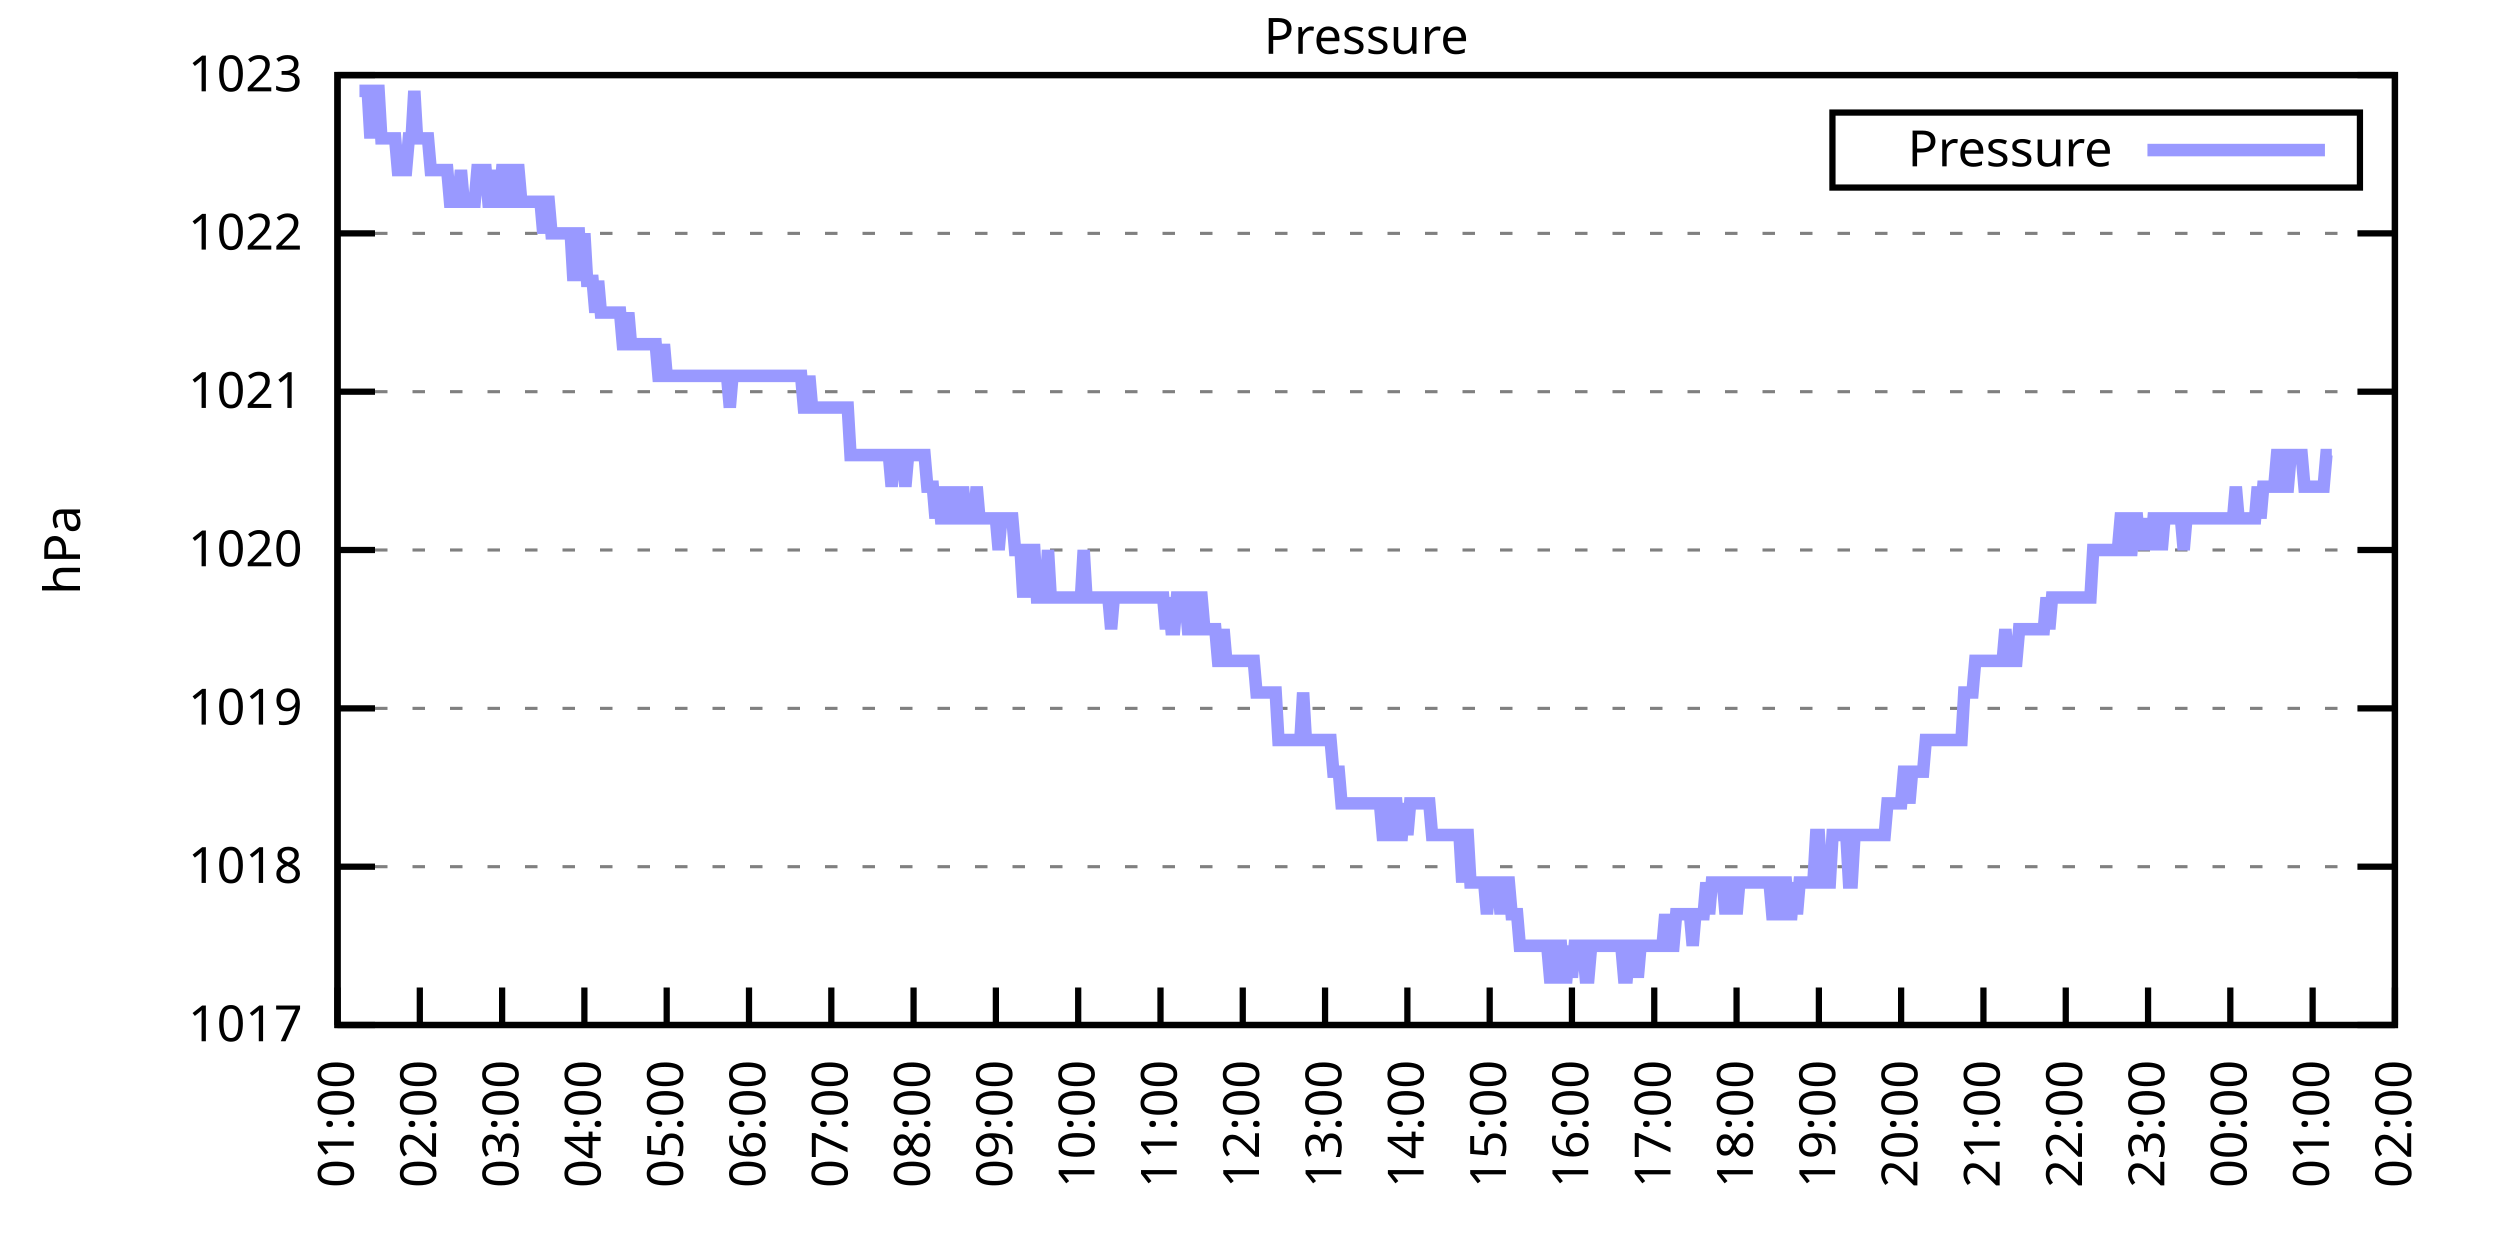
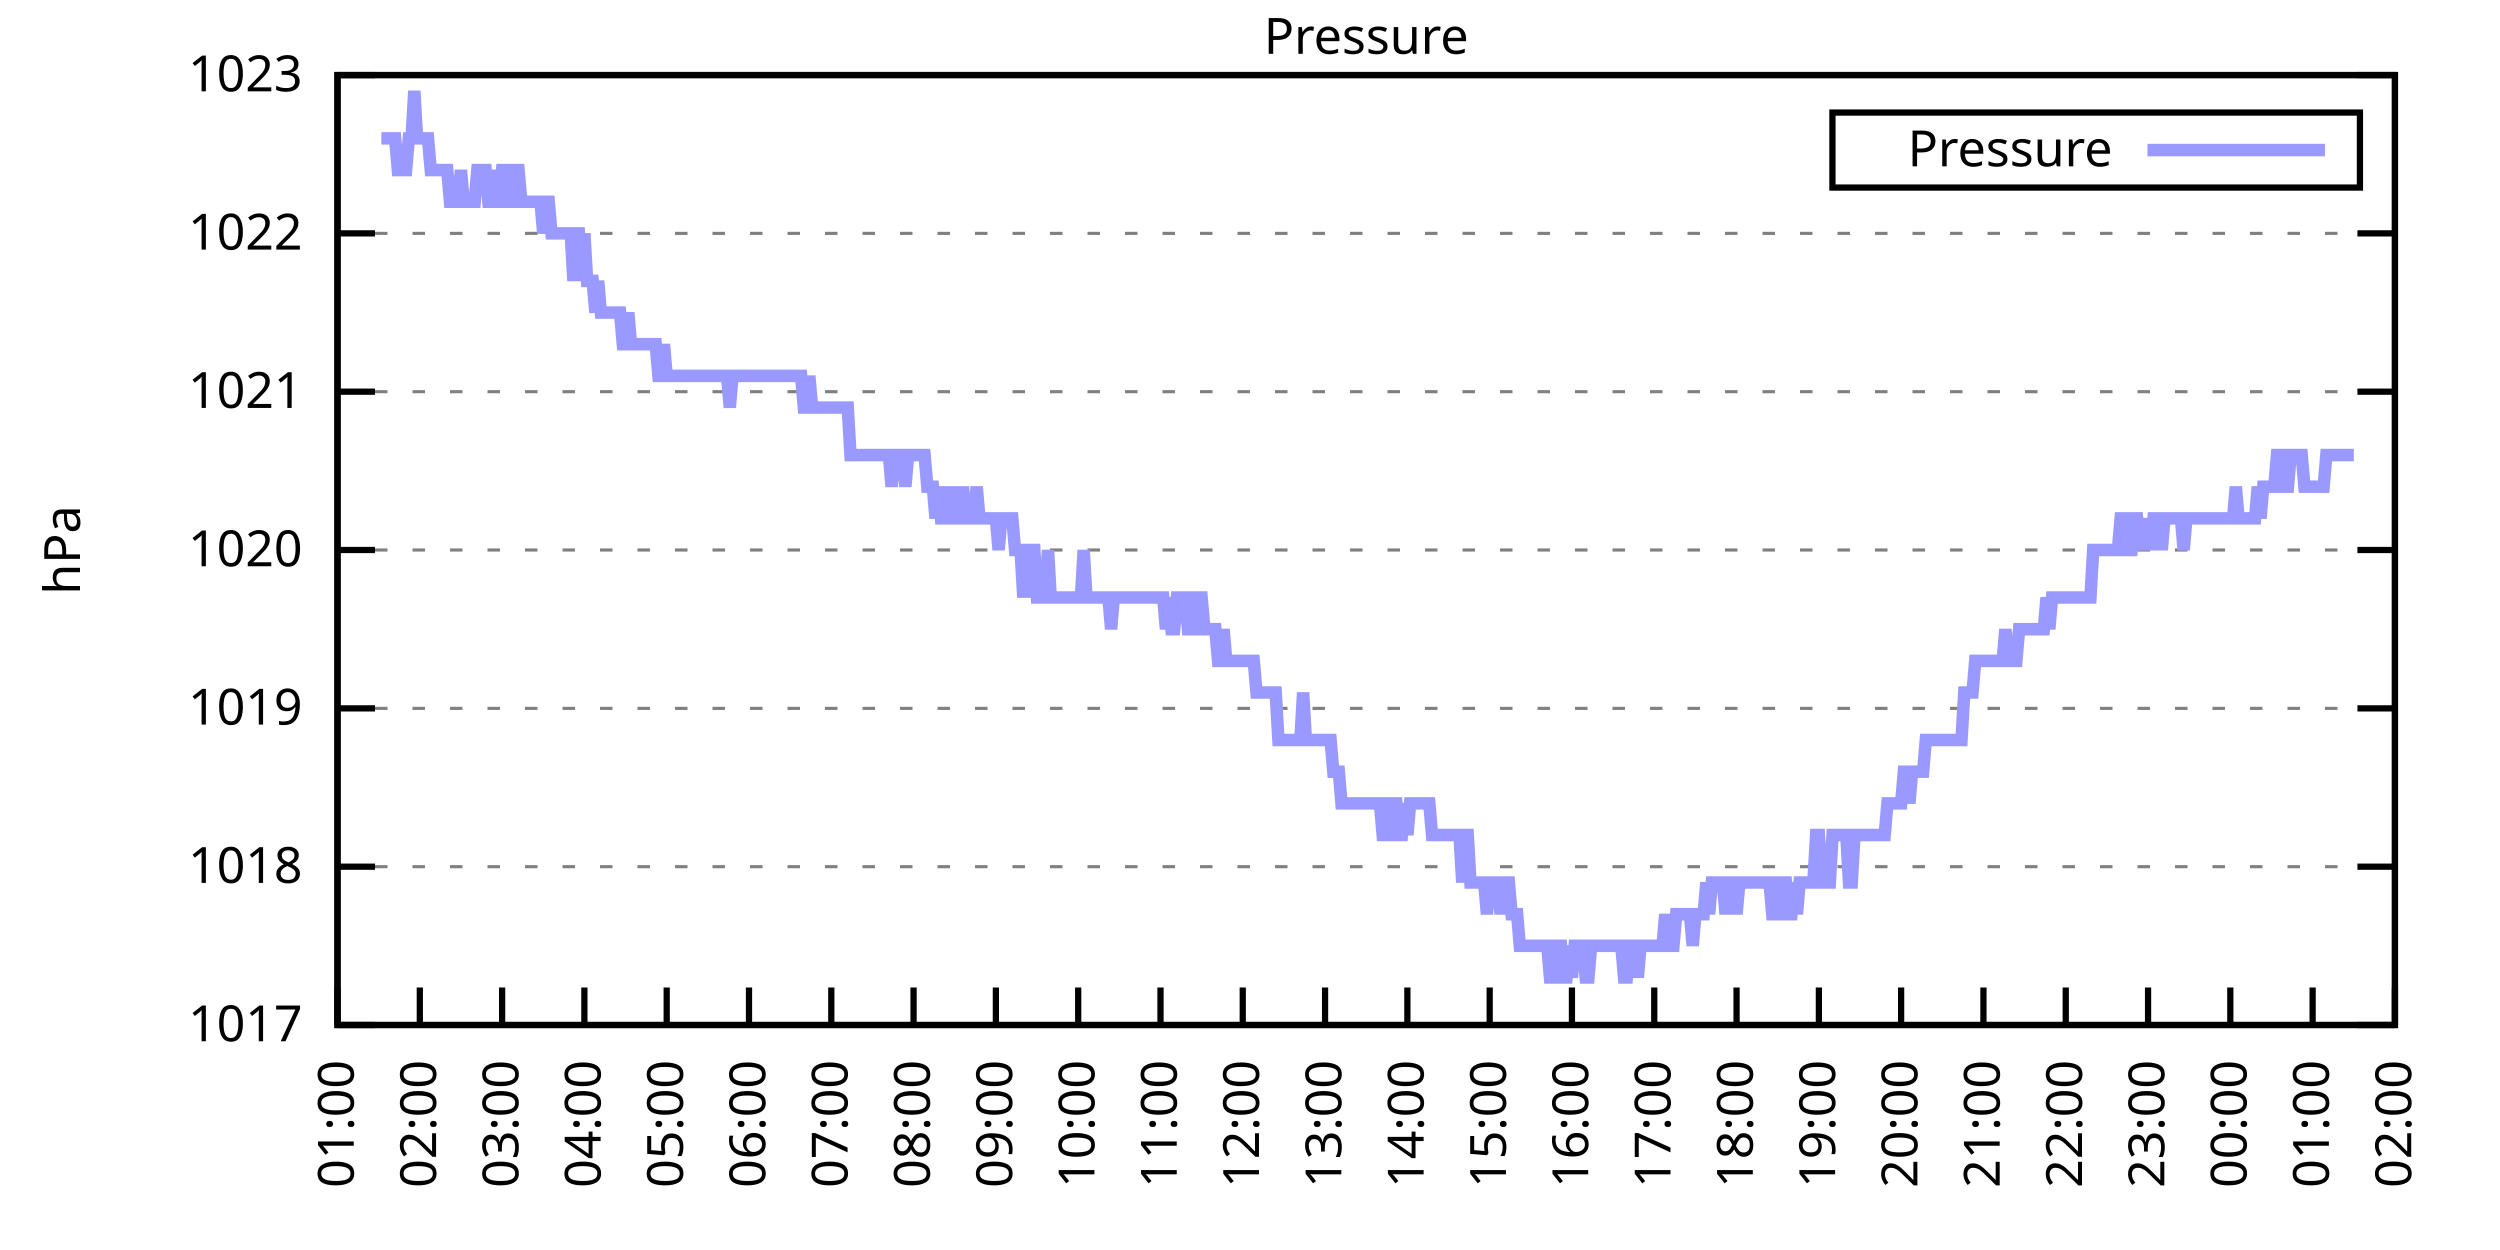
<svg xmlns="http://www.w3.org/2000/svg" xmlns:xlink="http://www.w3.org/1999/xlink" width="400" height="200" viewBox="0 0 400 200">
  <g id="gnuplot_canvas">
    <rect x="0" y="0" width="400" height="200" fill="none" />
    <defs>
      <circle id="gpDot" r="0.5" stroke-width="0.5" stroke="currentColor" />
      <path id="gpPt0" stroke-width="0.333" stroke="currentColor" d="M-1,0 h2 M0,-1 v2" />
      <path id="gpPt1" stroke-width="0.333" stroke="currentColor" d="M-1,-1 L1,1 M1,-1 L-1,1" />
      <path id="gpPt2" stroke-width="0.333" stroke="currentColor" d="M-1,0 L1,0 M0,-1 L0,1 M-1,-1 L1,1 M-1,1 L1,-1" />
      <rect id="gpPt3" stroke-width="0.333" stroke="currentColor" x="-1" y="-1" width="2" height="2" />
      <rect id="gpPt4" stroke-width="0.333" stroke="currentColor" fill="currentColor" x="-1" y="-1" width="2" height="2" />
      <circle id="gpPt5" stroke-width="0.333" stroke="currentColor" cx="0" cy="0" r="1" />
      <use xlink:href="#gpPt5" id="gpPt6" fill="currentColor" stroke="none" />
      <path id="gpPt7" stroke-width="0.333" stroke="currentColor" d="M0,-1.33 L-1.33,0.67 L1.33,0.67 z" />
      <use xlink:href="#gpPt7" id="gpPt8" fill="currentColor" stroke="none" />
      <use xlink:href="#gpPt7" id="gpPt9" stroke="currentColor" transform="rotate(180)" />
      <use xlink:href="#gpPt9" id="gpPt10" fill="currentColor" stroke="none" />
      <use xlink:href="#gpPt3" id="gpPt11" stroke="currentColor" transform="rotate(45)" />
      <use xlink:href="#gpPt11" id="gpPt12" fill="currentColor" stroke="none" />
      <path id="gpPt13" stroke-width="0.333" stroke="currentColor" d="M0,1.330 L1.265,0.411 L0.782,-1.067 L-0.782,-1.076 L-1.265,0.411 z" />
      <use xlink:href="#gpPt13" id="gpPt14" fill="currentColor" stroke="none" />
      <filter id="textbox" filterUnits="objectBoundingBox" x="0" y="0" height="1" width="1">
        <feFlood flood-color="white" flood-opacity="1" result="bgnd" />
        <feComposite in="SourceGraphic" in2="bgnd" operator="atop" />
      </filter>
      <filter id="greybox" filterUnits="objectBoundingBox" x="0" y="0" height="1" width="1">
        <feFlood flood-color="lightgrey" flood-opacity="1" result="grey" />
        <feComposite in="SourceGraphic" in2="grey" operator="atop" />
      </filter>
    </defs>
    <g fill="none" color="white" stroke="currentColor" stroke-width="1.00" stroke-linecap="butt" stroke-linejoin="miter">
</g>
    <g fill="none" color="black" stroke="currentColor" stroke-width="1.00" stroke-linecap="butt" stroke-linejoin="miter">
      <g stroke="none" shape-rendering="crispEdges">
        <polygon fill="rgb(255, 255, 255)" points="54.00,164.00 383.18,164.00 383.18,12.02 54.00,12.02 " />
      </g>
    </g>
    <g fill="none" color="black" stroke="currentColor" stroke-width="1.00" stroke-linecap="butt" stroke-linejoin="miter">
</g>
    <g fill="none" color="black" stroke="black" stroke-width="0.50" stroke-linecap="butt" stroke-linejoin="miter">
</g>
    <g fill="none" color="gray" stroke="currentColor" stroke-width="0.50" stroke-linecap="butt" stroke-linejoin="miter">
      <path stroke="gray" stroke-dasharray="2,4" class="gridline" d="M54.00,164.00 L383.19,164.00  " />
    </g>
    <g fill="none" color="gray" stroke="gray" stroke-width="1.00" stroke-linecap="butt" stroke-linejoin="miter">
</g>
    <g fill="none" color="black" stroke="currentColor" stroke-width="1.00" stroke-linecap="butt" stroke-linejoin="miter">
      <path stroke="black" d="M54.00,164.00 L60.00,164.00 M383.19,164.00 L377.19,164.00  " />
      <g transform="translate(48.40,166.60)" stroke="none" fill="black" font-family="Sans" font-size="8.00" text-anchor="end">
        <text>
          <tspan font-family="Sans"> 1017</tspan>
        </text>
      </g>
    </g>
    <g fill="none" color="black" stroke="currentColor" stroke-width="1.00" stroke-linecap="butt" stroke-linejoin="miter">
</g>
    <g fill="none" color="black" stroke="black" stroke-width="0.50" stroke-linecap="butt" stroke-linejoin="miter">
</g>
    <g fill="none" color="gray" stroke="currentColor" stroke-width="0.50" stroke-linecap="butt" stroke-linejoin="miter">
      <path stroke="gray" stroke-dasharray="2,4" class="gridline" d="M54.00,138.67 L383.19,138.67  " />
    </g>
    <g fill="none" color="gray" stroke="gray" stroke-width="1.00" stroke-linecap="butt" stroke-linejoin="miter">
</g>
    <g fill="none" color="black" stroke="currentColor" stroke-width="1.00" stroke-linecap="butt" stroke-linejoin="miter">
      <path stroke="black" d="M54.00,138.67 L60.00,138.67 M383.19,138.67 L377.19,138.67  " />
      <g transform="translate(48.40,141.27)" stroke="none" fill="black" font-family="Sans" font-size="8.00" text-anchor="end">
        <text>
          <tspan font-family="Sans"> 1018</tspan>
        </text>
      </g>
    </g>
    <g fill="none" color="black" stroke="currentColor" stroke-width="1.00" stroke-linecap="butt" stroke-linejoin="miter">
</g>
    <g fill="none" color="black" stroke="black" stroke-width="0.50" stroke-linecap="butt" stroke-linejoin="miter">
</g>
    <g fill="none" color="gray" stroke="currentColor" stroke-width="0.50" stroke-linecap="butt" stroke-linejoin="miter">
      <path stroke="gray" stroke-dasharray="2,4" class="gridline" d="M54.00,113.34 L383.19,113.34  " />
    </g>
    <g fill="none" color="gray" stroke="gray" stroke-width="1.00" stroke-linecap="butt" stroke-linejoin="miter">
</g>
    <g fill="none" color="black" stroke="currentColor" stroke-width="1.00" stroke-linecap="butt" stroke-linejoin="miter">
      <path stroke="black" d="M54.00,113.34 L60.00,113.34 M383.19,113.34 L377.19,113.34  " />
      <g transform="translate(48.40,115.94)" stroke="none" fill="black" font-family="Sans" font-size="8.00" text-anchor="end">
        <text>
          <tspan font-family="Sans"> 1019</tspan>
        </text>
      </g>
    </g>
    <g fill="none" color="black" stroke="currentColor" stroke-width="1.00" stroke-linecap="butt" stroke-linejoin="miter">
</g>
    <g fill="none" color="black" stroke="black" stroke-width="0.50" stroke-linecap="butt" stroke-linejoin="miter">
</g>
    <g fill="none" color="gray" stroke="currentColor" stroke-width="0.50" stroke-linecap="butt" stroke-linejoin="miter">
      <path stroke="gray" stroke-dasharray="2,4" class="gridline" d="M54.00,88.00 L383.19,88.00  " />
    </g>
    <g fill="none" color="gray" stroke="gray" stroke-width="1.00" stroke-linecap="butt" stroke-linejoin="miter">
</g>
    <g fill="none" color="black" stroke="currentColor" stroke-width="1.00" stroke-linecap="butt" stroke-linejoin="miter">
      <path stroke="black" d="M54.00,88.00 L60.00,88.00 M383.19,88.00 L377.19,88.00  " />
      <g transform="translate(48.40,90.60)" stroke="none" fill="black" font-family="Sans" font-size="8.00" text-anchor="end">
        <text>
          <tspan font-family="Sans"> 1020</tspan>
        </text>
      </g>
    </g>
    <g fill="none" color="black" stroke="currentColor" stroke-width="1.00" stroke-linecap="butt" stroke-linejoin="miter">
</g>
    <g fill="none" color="black" stroke="black" stroke-width="0.50" stroke-linecap="butt" stroke-linejoin="miter">
</g>
    <g fill="none" color="gray" stroke="currentColor" stroke-width="0.50" stroke-linecap="butt" stroke-linejoin="miter">
      <path stroke="gray" stroke-dasharray="2,4" class="gridline" d="M54.00,62.67 L383.19,62.67  " />
    </g>
    <g fill="none" color="gray" stroke="gray" stroke-width="1.00" stroke-linecap="butt" stroke-linejoin="miter">
</g>
    <g fill="none" color="black" stroke="currentColor" stroke-width="1.00" stroke-linecap="butt" stroke-linejoin="miter">
      <path stroke="black" d="M54.00,62.67 L60.00,62.67 M383.19,62.67 L377.19,62.67  " />
      <g transform="translate(48.40,65.27)" stroke="none" fill="black" font-family="Sans" font-size="8.00" text-anchor="end">
        <text>
          <tspan font-family="Sans"> 1021</tspan>
        </text>
      </g>
    </g>
    <g fill="none" color="black" stroke="currentColor" stroke-width="1.00" stroke-linecap="butt" stroke-linejoin="miter">
</g>
    <g fill="none" color="black" stroke="black" stroke-width="0.50" stroke-linecap="butt" stroke-linejoin="miter">
</g>
    <g fill="none" color="gray" stroke="currentColor" stroke-width="0.50" stroke-linecap="butt" stroke-linejoin="miter">
      <path stroke="gray" stroke-dasharray="2,4" class="gridline" d="M54.00,37.34 L383.19,37.34  " />
    </g>
    <g fill="none" color="gray" stroke="gray" stroke-width="1.00" stroke-linecap="butt" stroke-linejoin="miter">
</g>
    <g fill="none" color="black" stroke="currentColor" stroke-width="1.00" stroke-linecap="butt" stroke-linejoin="miter">
      <path stroke="black" d="M54.00,37.34 L60.00,37.34 M383.19,37.34 L377.19,37.34  " />
      <g transform="translate(48.40,39.94)" stroke="none" fill="black" font-family="Sans" font-size="8.00" text-anchor="end">
        <text>
          <tspan font-family="Sans"> 1022</tspan>
        </text>
      </g>
    </g>
    <g fill="none" color="black" stroke="currentColor" stroke-width="1.00" stroke-linecap="butt" stroke-linejoin="miter">
</g>
    <g fill="none" color="black" stroke="black" stroke-width="0.50" stroke-linecap="butt" stroke-linejoin="miter">
</g>
    <g fill="none" color="gray" stroke="currentColor" stroke-width="0.50" stroke-linecap="butt" stroke-linejoin="miter">
      <path stroke="gray" stroke-dasharray="2,4" class="gridline" d="M54.00,12.01 L383.19,12.01  " />
    </g>
    <g fill="none" color="gray" stroke="gray" stroke-width="1.00" stroke-linecap="butt" stroke-linejoin="miter">
</g>
    <g fill="none" color="black" stroke="currentColor" stroke-width="1.00" stroke-linecap="butt" stroke-linejoin="miter">
      <path stroke="black" d="M54.00,12.01 L60.00,12.01 M383.19,12.01 L377.19,12.01  " />
      <g transform="translate(48.40,14.61)" stroke="none" fill="black" font-family="Sans" font-size="8.00" text-anchor="end">
        <text>
          <tspan font-family="Sans"> 1023</tspan>
        </text>
      </g>
    </g>
    <g fill="none" color="black" stroke="currentColor" stroke-width="1.00" stroke-linecap="butt" stroke-linejoin="miter">
      <path stroke="black" d="M54.00,164.00 L54.00,158.00  " />
      <g transform="translate(56.60,169.60) rotate(270.00)" stroke="none" fill="black" font-family="Sans" font-size="8.00" text-anchor="end">
        <text>
          <tspan font-family="Sans">01:00</tspan>
        </text>
      </g>
    </g>
    <g fill="none" color="black" stroke="currentColor" stroke-width="1.00" stroke-linecap="butt" stroke-linejoin="miter">
      <path stroke="black" d="M67.17,164.00 L67.17,158.00  " />
      <g transform="translate(69.77,169.60) rotate(270.00)" stroke="none" fill="black" font-family="Sans" font-size="8.00" text-anchor="end">
        <text>
          <tspan font-family="Sans">02:00</tspan>
        </text>
      </g>
    </g>
    <g fill="none" color="black" stroke="currentColor" stroke-width="1.00" stroke-linecap="butt" stroke-linejoin="miter">
      <path stroke="black" d="M80.34,164.00 L80.34,158.00  " />
      <g transform="translate(82.94,169.60) rotate(270.00)" stroke="none" fill="black" font-family="Sans" font-size="8.00" text-anchor="end">
        <text>
          <tspan font-family="Sans">03:00</tspan>
        </text>
      </g>
    </g>
    <g fill="none" color="black" stroke="currentColor" stroke-width="1.00" stroke-linecap="butt" stroke-linejoin="miter">
      <path stroke="black" d="M93.50,164.00 L93.50,158.00  " />
      <g transform="translate(96.10,169.60) rotate(270.00)" stroke="none" fill="black" font-family="Sans" font-size="8.00" text-anchor="end">
        <text>
          <tspan font-family="Sans">04:00</tspan>
        </text>
      </g>
    </g>
    <g fill="none" color="black" stroke="currentColor" stroke-width="1.00" stroke-linecap="butt" stroke-linejoin="miter">
      <path stroke="black" d="M106.67,164.00 L106.67,158.00  " />
      <g transform="translate(109.27,169.60) rotate(270.00)" stroke="none" fill="black" font-family="Sans" font-size="8.00" text-anchor="end">
        <text>
          <tspan font-family="Sans">05:00</tspan>
        </text>
      </g>
    </g>
    <g fill="none" color="black" stroke="currentColor" stroke-width="1.00" stroke-linecap="butt" stroke-linejoin="miter">
      <path stroke="black" d="M119.84,164.00 L119.84,158.00  " />
      <g transform="translate(122.44,169.60) rotate(270.00)" stroke="none" fill="black" font-family="Sans" font-size="8.00" text-anchor="end">
        <text>
          <tspan font-family="Sans">06:00</tspan>
        </text>
      </g>
    </g>
    <g fill="none" color="black" stroke="currentColor" stroke-width="1.00" stroke-linecap="butt" stroke-linejoin="miter">
      <path stroke="black" d="M133.01,164.00 L133.01,158.00  " />
      <g transform="translate(135.61,169.60) rotate(270.00)" stroke="none" fill="black" font-family="Sans" font-size="8.00" text-anchor="end">
        <text>
          <tspan font-family="Sans">07:00</tspan>
        </text>
      </g>
    </g>
    <g fill="none" color="black" stroke="currentColor" stroke-width="1.00" stroke-linecap="butt" stroke-linejoin="miter">
      <path stroke="black" d="M146.17,164.00 L146.17,158.00  " />
      <g transform="translate(148.77,169.60) rotate(270.00)" stroke="none" fill="black" font-family="Sans" font-size="8.00" text-anchor="end">
        <text>
          <tspan font-family="Sans">08:00</tspan>
        </text>
      </g>
    </g>
    <g fill="none" color="black" stroke="currentColor" stroke-width="1.00" stroke-linecap="butt" stroke-linejoin="miter">
      <path stroke="black" d="M159.34,164.00 L159.34,158.00  " />
      <g transform="translate(161.94,169.60) rotate(270.00)" stroke="none" fill="black" font-family="Sans" font-size="8.00" text-anchor="end">
        <text>
          <tspan font-family="Sans">09:00</tspan>
        </text>
      </g>
    </g>
    <g fill="none" color="black" stroke="currentColor" stroke-width="1.00" stroke-linecap="butt" stroke-linejoin="miter">
      <path stroke="black" d="M172.51,164.00 L172.51,158.00  " />
      <g transform="translate(175.11,169.60) rotate(270.00)" stroke="none" fill="black" font-family="Sans" font-size="8.00" text-anchor="end">
        <text>
          <tspan font-family="Sans">10:00</tspan>
        </text>
      </g>
    </g>
    <g fill="none" color="black" stroke="currentColor" stroke-width="1.00" stroke-linecap="butt" stroke-linejoin="miter">
      <path stroke="black" d="M185.68,164.00 L185.68,158.00  " />
      <g transform="translate(188.28,169.60) rotate(270.00)" stroke="none" fill="black" font-family="Sans" font-size="8.00" text-anchor="end">
        <text>
          <tspan font-family="Sans">11:00</tspan>
        </text>
      </g>
    </g>
    <g fill="none" color="black" stroke="currentColor" stroke-width="1.00" stroke-linecap="butt" stroke-linejoin="miter">
      <path stroke="black" d="M198.84,164.00 L198.84,158.00  " />
      <g transform="translate(201.44,169.60) rotate(270.00)" stroke="none" fill="black" font-family="Sans" font-size="8.00" text-anchor="end">
        <text>
          <tspan font-family="Sans">12:00</tspan>
        </text>
      </g>
    </g>
    <g fill="none" color="black" stroke="currentColor" stroke-width="1.00" stroke-linecap="butt" stroke-linejoin="miter">
      <path stroke="black" d="M212.01,164.00 L212.01,158.00  " />
      <g transform="translate(214.61,169.60) rotate(270.00)" stroke="none" fill="black" font-family="Sans" font-size="8.00" text-anchor="end">
        <text>
          <tspan font-family="Sans">13:00</tspan>
        </text>
      </g>
    </g>
    <g fill="none" color="black" stroke="currentColor" stroke-width="1.00" stroke-linecap="butt" stroke-linejoin="miter">
      <path stroke="black" d="M225.18,164.00 L225.18,158.00  " />
      <g transform="translate(227.78,169.60) rotate(270.00)" stroke="none" fill="black" font-family="Sans" font-size="8.00" text-anchor="end">
        <text>
          <tspan font-family="Sans">14:00</tspan>
        </text>
      </g>
    </g>
    <g fill="none" color="black" stroke="currentColor" stroke-width="1.00" stroke-linecap="butt" stroke-linejoin="miter">
      <path stroke="black" d="M238.35,164.00 L238.35,158.00  " />
      <g transform="translate(240.95,169.60) rotate(270.00)" stroke="none" fill="black" font-family="Sans" font-size="8.00" text-anchor="end">
        <text>
          <tspan font-family="Sans">15:00</tspan>
        </text>
      </g>
    </g>
    <g fill="none" color="black" stroke="currentColor" stroke-width="1.00" stroke-linecap="butt" stroke-linejoin="miter">
      <path stroke="black" d="M251.51,164.00 L251.51,158.00  " />
      <g transform="translate(254.11,169.60) rotate(270.00)" stroke="none" fill="black" font-family="Sans" font-size="8.00" text-anchor="end">
        <text>
          <tspan font-family="Sans">16:00</tspan>
        </text>
      </g>
    </g>
    <g fill="none" color="black" stroke="currentColor" stroke-width="1.00" stroke-linecap="butt" stroke-linejoin="miter">
      <path stroke="black" d="M264.68,164.00 L264.68,158.00  " />
      <g transform="translate(267.28,169.60) rotate(270.00)" stroke="none" fill="black" font-family="Sans" font-size="8.00" text-anchor="end">
        <text>
          <tspan font-family="Sans">17:00</tspan>
        </text>
      </g>
    </g>
    <g fill="none" color="black" stroke="currentColor" stroke-width="1.00" stroke-linecap="butt" stroke-linejoin="miter">
      <path stroke="black" d="M277.85,164.00 L277.85,158.00  " />
      <g transform="translate(280.45,169.60) rotate(270.00)" stroke="none" fill="black" font-family="Sans" font-size="8.00" text-anchor="end">
        <text>
          <tspan font-family="Sans">18:00</tspan>
        </text>
      </g>
    </g>
    <g fill="none" color="black" stroke="currentColor" stroke-width="1.00" stroke-linecap="butt" stroke-linejoin="miter">
      <path stroke="black" d="M291.02,164.00 L291.02,158.00  " />
      <g transform="translate(293.62,169.60) rotate(270.00)" stroke="none" fill="black" font-family="Sans" font-size="8.00" text-anchor="end">
        <text>
          <tspan font-family="Sans">19:00</tspan>
        </text>
      </g>
    </g>
    <g fill="none" color="black" stroke="currentColor" stroke-width="1.00" stroke-linecap="butt" stroke-linejoin="miter">
      <path stroke="black" d="M304.18,164.00 L304.18,158.00  " />
      <g transform="translate(306.78,169.60) rotate(270.00)" stroke="none" fill="black" font-family="Sans" font-size="8.00" text-anchor="end">
        <text>
          <tspan font-family="Sans">20:00</tspan>
        </text>
      </g>
    </g>
    <g fill="none" color="black" stroke="currentColor" stroke-width="1.00" stroke-linecap="butt" stroke-linejoin="miter">
      <path stroke="black" d="M317.35,164.00 L317.35,158.00  " />
      <g transform="translate(319.95,169.60) rotate(270.00)" stroke="none" fill="black" font-family="Sans" font-size="8.00" text-anchor="end">
        <text>
          <tspan font-family="Sans">21:00</tspan>
        </text>
      </g>
    </g>
    <g fill="none" color="black" stroke="currentColor" stroke-width="1.00" stroke-linecap="butt" stroke-linejoin="miter">
      <path stroke="black" d="M330.52,164.00 L330.52,158.00  " />
      <g transform="translate(333.12,169.60) rotate(270.00)" stroke="none" fill="black" font-family="Sans" font-size="8.00" text-anchor="end">
        <text>
          <tspan font-family="Sans">22:00</tspan>
        </text>
      </g>
    </g>
    <g fill="none" color="black" stroke="currentColor" stroke-width="1.00" stroke-linecap="butt" stroke-linejoin="miter">
      <path stroke="black" d="M343.69,164.00 L343.69,158.00  " />
      <g transform="translate(346.29,169.60) rotate(270.00)" stroke="none" fill="black" font-family="Sans" font-size="8.00" text-anchor="end">
        <text>
          <tspan font-family="Sans">23:00</tspan>
        </text>
      </g>
    </g>
    <g fill="none" color="black" stroke="currentColor" stroke-width="1.00" stroke-linecap="butt" stroke-linejoin="miter">
      <path stroke="black" d="M356.85,164.00 L356.85,158.00  " />
      <g transform="translate(359.45,169.60) rotate(270.00)" stroke="none" fill="black" font-family="Sans" font-size="8.00" text-anchor="end">
        <text>
          <tspan font-family="Sans">00:00</tspan>
        </text>
      </g>
    </g>
    <g fill="none" color="black" stroke="currentColor" stroke-width="1.00" stroke-linecap="butt" stroke-linejoin="miter">
      <path stroke="black" d="M370.02,164.00 L370.02,158.00  " />
      <g transform="translate(372.62,169.60) rotate(270.00)" stroke="none" fill="black" font-family="Sans" font-size="8.00" text-anchor="end">
        <text>
          <tspan font-family="Sans">01:00</tspan>
        </text>
      </g>
    </g>
    <g fill="none" color="black" stroke="currentColor" stroke-width="1.00" stroke-linecap="butt" stroke-linejoin="miter">
      <path stroke="black" d="M383.19,164.00 L383.19,158.00  " />
      <g transform="translate(385.79,169.60) rotate(270.00)" stroke="none" fill="black" font-family="Sans" font-size="8.00" text-anchor="end">
        <text>
          <tspan font-family="Sans">02:00</tspan>
        </text>
      </g>
    </g>
    <g fill="none" color="black" stroke="currentColor" stroke-width="1.00" stroke-linecap="butt" stroke-linejoin="miter">
</g>
    <g fill="none" color="black" stroke="currentColor" stroke-width="1.00" stroke-linecap="butt" stroke-linejoin="miter">
      <path stroke="black" d="M54.00,12.01 L54.00,164.00 L383.19,164.00 L383.19,12.01 L54.00,12.01 Z  " />
    </g>
    <g fill="none" color="black" stroke="currentColor" stroke-width="1.00" stroke-linecap="butt" stroke-linejoin="miter">
</g>
    <g fill="none" color="black" stroke="currentColor" stroke-width="1.00" stroke-linecap="butt" stroke-linejoin="miter">
      <path stroke="black" d="M293.19,30.01 L293.19,18.01 L377.59,18.01 L377.59,30.01 L293.19,30.01 Z  " />
    </g>
    <g id="Pressure_plot_1">
      <g fill="none" color="white" stroke="black" stroke-width="2.00" stroke-linecap="butt" stroke-linejoin="miter">
</g>
      <g fill="none" color="black" stroke="currentColor" stroke-width="2.00" stroke-linecap="butt" stroke-linejoin="miter">
        <g transform="translate(337.99,26.61)" stroke="none" fill="black" font-family="Sans" font-size="8.00" text-anchor="end">
          <text>
            <tspan font-family="Sans">Pressure</tspan>
          </text>
        </g>
      </g>
      <g fill="none" color="black" stroke="currentColor" stroke-width="2.00" stroke-linecap="butt" stroke-linejoin="miter">
-         <path stroke="rgb(153, 153, 255)" d="M343.59,24.01 L371.99,24.01 M57.51,14.54 L57.95,14.54 L58.39,14.54 L58.83,14.54 L59.27,22.14 L59.71,14.54   L60.14,14.54 L60.58,14.54 L61.02,22.14 L61.46,22.14 L61.90,22.14 L62.34,22.14 L62.78,22.14 L63.22,22.14   L63.66,27.21 L64.10,27.21 L64.53,27.21 L64.97,27.21 L65.41,22.14 L65.85,22.14 L66.29,14.54 L66.73,22.14   L67.17,22.14 L67.61,22.14 L68.05,22.14 L68.48,22.14 L68.92,27.21 L69.36,27.21 L69.80,27.21 L70.24,27.21   L70.68,27.21 L71.12,27.21 L71.56,27.21 L72.00,32.28 L72.43,32.28 L72.87,32.28 L73.31,32.28 L73.75,27.21   L74.19,32.28 L74.63,32.28 L75.07,32.28 L75.51,32.28 L75.95,32.28 L76.38,27.21 L76.82,27.21 L77.26,27.21   L77.70,27.21 L78.14,32.28 L78.58,32.28 L79.02,27.21 L79.46,32.28 L79.90,32.28 L80.34,27.21 L80.77,27.21   L81.21,32.28 L81.65,32.28 L82.09,27.21 L82.53,27.21 L82.97,27.21 L83.41,32.28 L83.85,32.28 L84.29,32.28   L84.72,32.28 L85.16,32.28 L85.60,32.28 L86.04,32.28 L86.48,32.28 L86.92,37.34 L87.36,32.28 L87.80,32.28   L88.24,37.34 L88.67,37.34 L89.11,37.34 L89.55,37.34 L89.99,37.34 L90.43,37.34 L90.87,37.34 L91.31,37.34   L91.75,44.94 L92.19,37.34 L92.62,37.34 L93.06,44.94 L93.50,37.34 L93.94,44.94 L94.38,44.94 L94.82,44.94   L95.26,50.01 L95.70,44.94 L96.14,50.01 L96.58,50.01 L97.01,50.01 L97.45,50.01 L97.89,50.01 L98.33,50.01   L98.77,50.01 L99.21,50.01 L99.65,55.07 L100.09,55.07 L100.53,50.01 L100.96,55.07 L101.40,55.07 L101.84,55.07   L102.28,55.07 L102.72,55.07 L103.16,55.07 L103.60,55.07 L104.04,55.07 L104.48,55.07 L104.91,55.07 L105.35,60.14   L105.79,60.14 L106.23,55.07 L106.67,60.14 L107.11,60.14 L107.55,60.14 L107.99,60.14 L108.43,60.14 L108.87,60.14   L109.30,60.14 L109.74,60.14 L110.18,60.14 L110.62,60.14 L111.06,60.14 L111.50,60.14 L111.94,60.14 L112.38,60.14   L112.82,60.14 L113.25,60.14 L113.69,60.14 L114.13,60.14 L114.57,60.14 L115.01,60.14 L115.45,60.14 L115.89,60.14   L116.33,60.14 L116.77,65.21 L117.20,60.14 L117.64,60.14 L118.08,60.14 L118.52,60.14 L118.96,60.14 L119.40,60.14   L119.84,60.14 L120.28,60.14 L120.72,60.14 L121.15,60.14 L121.59,60.14 L122.03,60.14 L122.47,60.14 L122.91,60.14   L123.35,60.14 L123.79,60.14 L124.23,60.14 L124.67,60.14 L125.11,60.14 L125.54,60.14 L125.98,60.14 L126.42,60.14   L126.86,60.14 L127.30,60.14 L127.74,60.14 L128.18,60.14 L128.62,65.21 L129.06,65.21 L129.49,60.14 L129.93,65.21   L130.37,65.21 L130.81,65.21 L131.25,65.21 L131.69,65.21 L132.13,65.21 L132.57,65.21 L133.01,65.21 L133.44,65.21   L133.88,65.21 L134.32,65.21 L134.76,65.21 L135.20,65.21 L135.64,65.21 L136.08,72.81 L136.52,72.81 L136.96,72.81   L137.39,72.81 L137.83,72.81 L138.27,72.81 L138.71,72.81 L139.15,72.81 L139.59,72.81 L140.03,72.81 L140.47,72.81   L140.91,72.81 L141.35,72.81 L141.78,72.81 L142.22,72.81 L142.66,77.87 L143.10,72.81 L143.54,72.81 L143.98,72.81   L144.42,72.81 L144.86,77.87 L145.30,72.81 L145.73,72.81 L146.17,72.81 L146.61,72.81 L147.05,72.81 L147.49,72.81   L147.93,72.81 L148.37,77.87 L148.81,77.87 L149.25,77.87 L149.68,82.94 L150.12,77.87 L150.56,82.94 L151.00,82.94   L151.44,82.94 L151.88,77.87 L152.32,82.94 L152.76,77.87 L153.20,82.94 L153.63,82.94 L154.07,77.87 L154.51,82.94   L154.95,82.94 L155.39,82.94 L155.83,82.94 L156.27,77.87 L156.71,82.94 L157.15,82.94 L157.59,82.94 L158.02,82.94   L158.46,82.94 L158.90,82.94 L159.34,82.94 L159.78,88.00 L160.22,82.94 L160.66,82.94 L161.10,82.94 L161.54,82.94   L161.97,82.94 L162.41,88.00 L162.85,88.00 L163.29,88.00 L163.73,95.60 L164.17,88.00 L164.61,95.60 L165.05,88.00   L165.49,88.00 L165.92,95.60 L166.36,95.60 L166.80,95.60 L167.24,95.60 L167.68,88.00 L168.12,95.60 L168.56,95.60   L169.00,95.60 L169.44,95.60 L169.87,95.60 L170.31,95.60 L170.75,95.60 L171.19,95.60 L171.63,95.60 L172.07,95.60   L172.51,95.60 L172.95,95.60 L173.39,88.00 L173.83,95.60 L174.26,95.60 L174.70,95.60 L175.14,95.60 L175.58,95.60   L176.02,95.60 L176.46,95.60 L176.90,95.60 L177.34,95.60 L177.78,100.67 L178.21,95.60 L178.65,95.60 L179.09,95.60   L179.53,95.60 L179.97,95.60 L180.41,95.60 L180.85,95.60 L181.29,95.60 L181.73,95.60 L182.16,95.60 L182.60,95.60   L183.04,95.60 L183.48,95.60 L183.92,95.60 L184.36,95.60 L184.80,95.60 L185.24,95.60 L185.68,95.60 L186.11,95.60   L186.55,100.67 L186.99,95.60 L187.43,100.67 L187.87,100.67 L188.31,95.60 L188.75,95.60 L189.19,95.60 L189.63,95.60   L190.07,100.67 L190.50,100.67 L190.94,100.67 L191.38,95.60 L191.82,95.60 L192.26,95.60 L192.70,100.67 L193.14,100.67   L193.58,100.67 L194.02,100.67 L194.45,100.67 L194.89,105.74 L195.33,105.74 L195.77,100.67 L196.21,105.74 L196.65,105.74   L197.09,105.74 L197.53,105.74 L197.97,105.74 L198.40,105.74 L198.84,105.74 L199.28,105.74 L199.72,105.74 L200.16,105.74   L200.60,105.74 L201.04,110.80 L201.48,110.80 L201.92,110.80 L202.35,110.80 L202.79,110.80 L203.23,110.80 L203.67,110.80   L204.11,110.80 L204.55,118.40 L204.99,118.40 L205.43,118.40 L205.87,118.40 L206.31,118.40 L206.74,118.40 L207.18,118.40   L207.62,118.40 L208.06,118.40 L208.50,110.80 L208.94,118.40 L209.38,118.40 L209.82,118.40 L210.26,118.40 L210.69,118.40   L211.13,118.40 L211.57,118.40 L212.01,118.40 L212.45,118.40 L212.89,118.40 L213.33,123.47 L213.77,123.47 L214.21,123.47   L214.64,128.54 L215.08,128.54 L215.52,128.54 L215.96,128.54 L216.40,128.54 L216.84,128.54 L217.28,128.54 L217.72,128.54   L218.16,128.54 L218.60,128.54 L219.03,128.54 L219.47,128.54 L219.91,128.54 L220.35,128.54 L220.79,128.54 L221.23,133.60   L221.67,133.60 L222.11,133.60 L222.55,128.54 L222.98,128.54 L223.42,128.54 L223.86,133.60 L224.30,133.60 L224.74,128.54   L225.18,133.60 L225.62,128.54 L226.06,128.54 L226.50,128.54 L226.93,128.54 L227.37,128.54 L227.81,128.54 L228.25,128.54   L228.69,128.54 L229.13,133.60 L229.57,133.60 L230.01,133.60 L230.45,133.60 L230.88,133.60 L231.32,133.60 L231.76,133.60   L232.20,133.60 L232.64,133.60 L233.08,133.60 L233.52,133.60 L233.96,141.20 L234.40,133.60 L234.84,133.60 L235.27,141.20   L235.71,141.20 L236.15,141.20 L236.59,141.20 L237.03,141.20 L237.47,141.20 L237.91,146.27 L238.35,141.20 L238.79,141.20   L239.22,141.20 L239.66,141.20 L240.10,146.27 L240.54,141.20 L240.98,141.20 L241.42,141.20 L241.86,146.27 L242.30,146.27   L242.74,146.27 L243.17,151.33 L243.61,151.33 L244.05,151.33 L244.49,151.33 L244.93,151.33 L245.37,151.33 L245.81,151.33   L246.25,151.33 L246.69,151.33 L247.12,151.33 L247.56,151.33 L248.00,156.40 L248.44,156.40 L248.88,151.33 L249.32,151.33   L249.76,151.33 L250.20,156.40 L250.64,156.40 L251.08,151.33 L251.51,156.40 L251.95,151.33 L252.39,151.33 L252.83,151.33   L253.27,151.33 L253.71,156.40 L254.15,156.40 L254.59,151.33 L255.03,151.33 L255.46,151.33 L255.90,151.33 L256.34,151.33   L256.78,151.33 L257.22,151.33 L257.66,151.33 L258.10,151.33 L258.54,151.33 L258.98,151.33 L259.41,151.33 L259.85,156.40   L260.29,156.40 L260.73,151.33 L261.17,151.33 L261.61,151.33 L262.05,156.40 L262.49,151.33 L262.93,151.33 L263.36,151.33   L263.80,151.33 L264.24,151.33 L264.68,151.33 L265.12,151.33 L265.56,151.33 L266.00,151.33 L266.44,146.27 L266.88,151.33   L267.32,151.33 L267.75,151.33 L268.19,146.27 L268.63,146.27 L269.07,146.27 L269.51,146.27 L269.95,146.27 L270.39,146.27   L270.83,151.33 L271.27,146.27 L271.70,146.27 L272.14,146.27 L272.58,146.27 L273.02,141.20 L273.46,146.27 L273.90,141.20   L274.34,141.20 L274.78,141.20 L275.22,141.20 L275.65,141.20 L276.09,146.27 L276.53,141.20 L276.97,141.20 L277.41,141.20   L277.85,146.27 L278.29,141.20 L278.73,141.20 L279.17,141.20 L279.60,141.20 L280.04,141.20 L280.48,141.20 L280.92,141.20   L281.36,141.20 L281.80,141.20 L282.24,141.20 L282.68,141.20 L283.12,141.20 L283.56,146.27 L283.99,146.27 L284.43,146.27   L284.87,141.20 L285.31,141.20 L285.75,141.20 L286.19,146.27 L286.63,146.27 L287.07,141.20 L287.51,146.27 L287.94,141.20   L288.38,141.20 L288.82,141.20 L289.26,141.20 L289.70,141.20 L290.14,141.20 L290.58,133.60 L291.02,133.60 L291.46,141.20   L291.89,141.20 L292.33,141.20 L292.77,141.20 L293.21,133.60 L293.65,133.60 L294.09,133.60 L294.53,133.60 L294.97,133.60   L295.41,133.60 L295.84,141.20 L296.28,141.20 L296.72,133.60 L297.16,133.60 L297.60,133.60 L298.04,133.60 L298.48,133.60   L298.92,133.60 L299.36,133.60 L299.80,133.60 L300.23,133.60 L300.67,133.60 L301.11,133.60 L301.55,133.60 L301.99,128.54   L302.43,128.54 L302.87,128.54 L303.31,128.54 L303.75,128.54 L304.18,128.54 L304.62,123.47 L305.06,123.47 L305.50,128.54   L305.94,123.47 L306.38,123.47 L306.82,123.47 L307.26,123.47 L307.70,123.47 L308.13,118.40 L308.57,118.40 L309.01,118.40   L309.45,118.40 L309.89,118.40 L310.33,118.40 L310.77,118.40 L311.21,118.40 L311.65,118.40 L312.08,118.40 L312.52,118.40   L312.96,118.40 L313.40,118.40 L313.84,118.40 L314.28,110.80 L314.72,110.80 L315.16,110.80 L315.60,110.80 L316.04,105.74   L316.47,105.74 L316.91,105.74 L317.35,105.74 L317.79,105.74 L318.23,105.74 L318.67,105.74 L319.11,105.74 L319.55,105.74   L319.99,105.74 L320.42,105.74 L320.86,100.67 L321.30,105.74 L321.74,105.74 L322.18,105.74 L322.62,105.74 L323.06,100.67   L323.50,100.67 L323.94,100.67 L324.37,100.67 L324.81,100.67 L325.25,100.67 L325.69,100.67 L326.13,100.67 L326.57,100.67   L327.01,100.67 L327.45,95.60 L327.89,100.67 L328.33,95.60 L328.76,95.60 L329.20,95.60 L329.64,95.60 L330.08,95.60   L330.52,95.60 L330.96,95.60 L331.40,95.60 L331.84,95.60 L332.28,95.60 L332.71,95.60 L333.15,95.60 L333.59,95.60   L334.03,95.60 L334.47,95.60 L334.91,88.00 L335.35,88.00 L335.79,88.00 L336.23,88.00 L336.66,88.00 L337.10,88.00   L337.54,88.00 L337.98,88.00 L338.42,88.00 L338.86,88.00 L339.30,82.94 L339.74,82.94 L340.18,88.00 L340.61,88.00   L341.05,88.00 L341.49,82.94 L341.93,82.94 L342.37,88.00 L342.81,82.94 L343.25,88.00 L343.69,82.94 L344.13,88.00   L344.57,82.94 L345.00,82.94 L345.44,82.94 L345.88,88.00 L346.32,82.94 L346.76,82.94 L347.20,82.94 L347.64,82.94   L348.08,82.94 L348.52,82.94 L348.95,82.94 L349.39,88.00 L349.83,82.94 L350.27,82.94 L350.71,82.94 L351.15,82.94   L351.59,82.94 L352.03,82.94 L352.47,82.94 L352.90,82.94 L353.34,82.94 L353.78,82.94 L354.22,82.94 L354.66,82.94   L355.10,82.94 L355.54,82.94 L355.98,82.94 L356.42,82.94 L356.85,82.94 L357.29,82.94 L357.73,77.87 L358.17,82.94   L358.61,82.94 L359.05,82.94 L359.49,82.94 L359.93,82.94 L360.37,82.94 L360.81,82.94 L361.24,77.87 L361.68,82.94   L362.12,77.87 L362.56,77.87 L363.00,77.87 L363.44,77.87 L363.88,77.87 L364.32,72.81 L364.76,72.81 L365.19,72.81   L365.63,77.87 L366.07,77.87 L366.51,72.81 L366.95,72.81 L367.39,72.81 L367.83,72.81 L368.27,72.81 L368.71,77.87   L369.14,77.87 L369.58,77.87 L370.02,77.87 L370.46,77.87 L370.90,77.87 L371.34,77.87 L371.78,77.87 L372.22,72.81   L372.66,72.81 L373.09,72.81  " />
+         <path stroke="rgb(153, 153, 255)" d="M343.59,24.01 L371.99,24.01 M61.02,22.14 L61.46,22.14 L61.90,22.14 L62.34,22.14 L62.78,22.14 L63.22,22.14   L63.66,27.21 L64.10,27.21 L64.53,27.21 L64.97,27.21 L65.41,22.14 L65.85,22.14 L66.29,14.54 L66.73,22.14   L67.17,22.14 L67.61,22.14 L68.05,22.14 L68.48,22.14 L68.92,27.21 L69.36,27.21 L69.80,27.21 L70.24,27.21   L70.68,27.21 L71.12,27.21 L71.56,27.21 L72.00,32.28 L72.43,32.28 L72.87,32.28 L73.31,32.28 L73.75,27.21   L74.19,32.28 L74.63,32.28 L75.07,32.28 L75.51,32.28 L75.95,32.28 L76.38,27.21 L76.82,27.21 L77.26,27.21   L77.70,27.21 L78.14,32.28 L78.58,32.28 L79.02,27.21 L79.46,32.28 L79.90,32.28 L80.34,27.21 L80.77,27.21   L81.21,32.28 L81.65,32.28 L82.09,27.21 L82.53,27.21 L82.97,27.21 L83.41,32.28 L83.85,32.28 L84.29,32.28   L84.72,32.28 L85.16,32.28 L85.60,32.28 L86.04,32.28 L86.48,32.28 L86.92,37.34 L87.36,32.28 L87.80,32.28   L88.24,37.34 L88.67,37.34 L89.11,37.34 L89.55,37.34 L89.99,37.34 L90.43,37.34 L90.87,37.34 L91.31,37.34   L91.75,44.94 L92.19,37.34 L92.62,37.34 L93.06,44.94 L93.50,37.34 L93.94,44.94 L94.38,44.94 L94.82,44.94   L95.26,50.01 L95.70,44.94 L96.14,50.01 L96.58,50.01 L97.01,50.01 L97.45,50.01 L97.89,50.01 L98.33,50.01   L98.77,50.01 L99.21,50.01 L99.65,55.07 L100.09,55.07 L100.53,50.01 L100.96,55.07 L101.40,55.07 L101.84,55.07   L102.28,55.07 L102.72,55.07 L103.16,55.07 L103.60,55.07 L104.04,55.07 L104.48,55.07 L104.91,55.07 L105.35,60.14   L105.79,60.14 L106.23,55.07 L106.67,60.14 L107.11,60.14 L107.55,60.14 L107.99,60.14 L108.43,60.14 L108.87,60.14   L109.30,60.14 L109.74,60.14 L110.18,60.14 L110.62,60.14 L111.06,60.14 L111.50,60.14 L111.94,60.14 L112.38,60.14   L112.82,60.14 L113.25,60.14 L113.69,60.14 L114.13,60.14 L114.57,60.14 L115.01,60.14 L115.45,60.14 L115.89,60.14   L116.33,60.14 L116.77,65.21 L117.20,60.14 L117.64,60.14 L118.08,60.14 L118.52,60.14 L118.96,60.14 L119.40,60.14   L119.84,60.14 L120.28,60.14 L120.72,60.14 L121.15,60.14 L121.59,60.14 L122.03,60.14 L122.47,60.14 L122.91,60.14   L123.35,60.14 L123.79,60.14 L124.23,60.14 L124.67,60.14 L125.11,60.14 L125.54,60.14 L125.98,60.14 L126.42,60.14   L126.86,60.14 L127.30,60.14 L127.74,60.14 L128.18,60.14 L128.62,65.21 L129.06,65.21 L129.49,60.14 L129.93,65.21   L130.37,65.21 L130.81,65.21 L131.25,65.21 L131.69,65.21 L132.13,65.21 L132.57,65.21 L133.01,65.21 L133.44,65.21   L133.88,65.21 L134.32,65.21 L134.76,65.21 L135.20,65.21 L135.64,65.21 L136.08,72.81 L136.52,72.81 L136.96,72.81   L137.39,72.81 L137.83,72.81 L138.27,72.81 L138.71,72.81 L139.15,72.81 L139.59,72.81 L140.03,72.81 L140.47,72.81   L140.91,72.81 L141.35,72.81 L141.78,72.81 L142.22,72.81 L142.66,77.87 L143.10,72.81 L143.54,72.81 L143.98,72.81   L144.42,72.81 L144.86,77.87 L145.30,72.81 L145.73,72.81 L146.17,72.81 L146.61,72.81 L147.05,72.81 L147.49,72.81   L147.93,72.81 L148.37,77.87 L148.81,77.87 L149.25,77.87 L149.68,82.94 L150.12,77.87 L150.56,82.94 L151.00,82.94   L151.44,82.94 L151.88,77.87 L152.32,82.94 L152.76,77.87 L153.20,82.94 L153.63,82.94 L154.07,77.87 L154.51,82.94   L154.95,82.94 L155.39,82.94 L155.83,82.94 L156.27,77.87 L156.71,82.94 L157.15,82.94 L157.59,82.94 L158.02,82.94   L158.46,82.94 L158.90,82.94 L159.34,82.94 L159.78,88.00 L160.22,82.94 L160.66,82.94 L161.10,82.94 L161.54,82.94   L161.97,82.94 L162.41,88.00 L162.85,88.00 L163.29,88.00 L163.73,95.60 L164.17,88.00 L164.61,95.60 L165.05,88.00   L165.49,88.00 L165.92,95.60 L166.36,95.60 L166.80,95.60 L167.24,95.60 L167.68,88.00 L168.12,95.60 L168.56,95.60   L169.00,95.60 L169.44,95.60 L169.87,95.60 L170.31,95.60 L170.75,95.60 L171.19,95.60 L171.63,95.60 L172.07,95.60   L172.51,95.60 L172.95,95.60 L173.39,88.00 L173.83,95.60 L174.26,95.60 L174.70,95.60 L175.14,95.60 L175.58,95.60   L176.02,95.60 L176.46,95.60 L176.90,95.60 L177.34,95.60 L177.78,100.67 L178.21,95.60 L178.65,95.60 L179.09,95.60   L179.53,95.60 L179.97,95.60 L180.41,95.60 L180.85,95.60 L181.29,95.60 L181.73,95.60 L182.16,95.60 L182.60,95.60   L183.04,95.60 L183.48,95.60 L183.92,95.60 L184.36,95.60 L184.80,95.60 L185.24,95.60 L185.68,95.60 L186.11,95.60   L186.55,100.67 L186.99,95.60 L187.43,100.67 L187.87,100.67 L188.31,95.60 L188.75,95.60 L189.19,95.60 L189.63,95.60   L190.07,100.67 L190.50,100.67 L190.94,100.67 L191.38,95.60 L191.82,95.60 L192.26,95.60 L192.70,100.67 L193.14,100.67   L193.58,100.67 L194.02,100.67 L194.45,100.67 L194.89,105.74 L195.33,105.74 L195.77,100.67 L196.21,105.74 L196.65,105.74   L197.09,105.74 L197.53,105.74 L197.97,105.74 L198.40,105.74 L198.84,105.74 L199.28,105.74 L199.72,105.74 L200.16,105.74   L200.60,105.74 L201.04,110.80 L201.48,110.80 L201.92,110.80 L202.35,110.80 L202.79,110.80 L203.23,110.80 L203.67,110.80   L204.11,110.80 L204.55,118.40 L204.99,118.40 L205.43,118.40 L205.87,118.40 L206.31,118.40 L206.74,118.40 L207.18,118.40   L207.62,118.40 L208.06,118.40 L208.50,110.80 L208.94,118.40 L209.38,118.40 L209.82,118.40 L210.26,118.40 L210.69,118.40   L211.13,118.40 L211.57,118.40 L212.01,118.40 L212.45,118.40 L212.89,118.40 L213.33,123.47 L213.77,123.47 L214.21,123.47   L214.64,128.54 L215.08,128.54 L215.52,128.54 L215.96,128.54 L216.40,128.54 L216.84,128.54 L217.28,128.54 L217.72,128.54   L218.16,128.54 L218.60,128.54 L219.03,128.54 L219.47,128.54 L219.91,128.54 L220.35,128.54 L220.79,128.54 L221.23,133.60   L221.67,133.60 L222.11,133.60 L222.55,128.54 L222.98,128.54 L223.42,128.54 L223.86,133.60 L224.30,133.60 L224.74,128.54   L225.18,133.60 L225.62,128.54 L226.06,128.54 L226.50,128.54 L226.93,128.54 L227.37,128.54 L227.81,128.54 L228.25,128.54   L228.69,128.54 L229.13,133.60 L229.57,133.60 L230.01,133.60 L230.45,133.60 L230.88,133.60 L231.32,133.60 L231.76,133.60   L232.20,133.60 L232.64,133.60 L233.08,133.60 L233.52,133.60 L233.96,141.20 L234.40,133.60 L234.84,133.60 L235.27,141.20   L235.71,141.20 L236.15,141.20 L236.59,141.20 L237.03,141.20 L237.47,141.20 L237.91,146.27 L238.35,141.20 L238.79,141.20   L239.22,141.20 L239.66,141.20 L240.10,146.27 L240.54,141.20 L240.98,141.20 L241.42,141.20 L241.86,146.27 L242.30,146.27   L242.74,146.27 L243.17,151.33 L243.61,151.33 L244.05,151.33 L244.49,151.33 L244.93,151.33 L245.37,151.33 L245.81,151.33   L246.25,151.33 L246.69,151.33 L247.12,151.33 L247.56,151.33 L248.00,156.40 L248.44,156.40 L248.88,151.33 L249.32,151.33   L249.76,151.33 L250.20,156.40 L250.64,156.40 L251.08,151.33 L251.51,156.40 L251.95,151.33 L252.39,151.33 L252.83,151.33   L253.27,151.33 L253.71,156.40 L254.15,156.40 L254.59,151.33 L255.03,151.33 L255.46,151.33 L255.90,151.33 L256.34,151.33   L256.78,151.33 L257.22,151.33 L257.66,151.33 L258.10,151.33 L258.54,151.33 L258.98,151.33 L259.41,151.33 L259.85,156.40   L260.29,156.40 L260.73,151.33 L261.17,151.33 L261.61,151.33 L262.05,156.40 L262.49,151.33 L262.93,151.33 L263.36,151.33   L263.80,151.33 L264.24,151.33 L264.68,151.33 L265.12,151.33 L265.56,151.33 L266.00,151.33 L266.44,146.27 L266.88,151.33   L267.32,151.33 L267.75,151.33 L268.19,146.27 L268.63,146.27 L269.07,146.27 L269.51,146.27 L269.95,146.27 L270.39,146.27   L270.83,151.33 L271.27,146.27 L271.70,146.27 L272.14,146.27 L272.58,146.27 L273.02,141.20 L273.46,146.27 L273.90,141.20   L274.34,141.20 L274.78,141.20 L275.22,141.20 L275.65,141.20 L276.09,146.27 L276.53,141.20 L276.97,141.20 L277.41,141.20   L277.85,146.27 L278.29,141.20 L278.73,141.20 L279.17,141.20 L279.60,141.20 L280.04,141.20 L280.48,141.20 L280.92,141.20   L281.36,141.20 L281.80,141.20 L282.24,141.20 L282.68,141.20 L283.12,141.20 L283.56,146.27 L283.99,146.27 L284.43,146.27   L284.87,141.20 L285.31,141.20 L285.75,141.20 L286.19,146.27 L286.63,146.27 L287.07,141.20 L287.51,146.27 L287.94,141.20   L288.38,141.20 L288.82,141.20 L289.26,141.20 L289.70,141.20 L290.14,141.20 L290.58,133.60 L291.02,133.60 L291.46,141.20   L291.89,141.20 L292.33,141.20 L292.77,141.20 L293.21,133.60 L293.65,133.60 L294.09,133.60 L294.53,133.60 L294.97,133.60   L295.41,133.60 L295.84,141.20 L296.28,141.20 L296.72,133.60 L297.16,133.60 L297.60,133.60 L298.04,133.60 L298.48,133.60   L298.92,133.60 L299.36,133.60 L299.80,133.60 L300.23,133.60 L300.67,133.60 L301.11,133.60 L301.55,133.60 L301.99,128.54   L302.43,128.54 L302.87,128.54 L303.31,128.54 L303.75,128.54 L304.18,128.54 L304.62,123.47 L305.06,123.47 L305.50,128.54   L305.94,123.47 L306.38,123.47 L306.82,123.47 L307.26,123.47 L307.70,123.47 L308.13,118.40 L308.57,118.40 L309.01,118.40   L309.45,118.40 L309.89,118.40 L310.33,118.40 L310.77,118.40 L311.21,118.40 L311.65,118.40 L312.08,118.40 L312.52,118.40   L312.96,118.40 L313.40,118.40 L313.84,118.40 L314.28,110.80 L314.72,110.80 L315.16,110.80 L315.60,110.80 L316.04,105.74   L316.47,105.74 L316.91,105.74 L317.35,105.74 L317.79,105.74 L318.23,105.74 L318.67,105.74 L319.11,105.74 L319.55,105.74   L319.99,105.74 L320.42,105.74 L320.86,100.67 L321.30,105.74 L321.74,105.74 L322.18,105.74 L322.62,105.74 L323.06,100.67   L323.50,100.67 L323.94,100.67 L324.37,100.67 L324.81,100.67 L325.25,100.67 L325.69,100.67 L326.13,100.67 L326.57,100.67   L327.01,100.67 L327.45,95.60 L327.89,100.67 L328.33,95.60 L328.76,95.60 L329.20,95.60 L329.64,95.60 L330.08,95.60   L330.52,95.60 L330.96,95.60 L331.40,95.60 L331.84,95.60 L332.28,95.60 L332.71,95.60 L333.15,95.60 L333.59,95.60   L334.03,95.60 L334.47,95.60 L334.91,88.00 L335.35,88.00 L335.79,88.00 L336.23,88.00 L336.66,88.00 L337.10,88.00   L337.54,88.00 L337.98,88.00 L338.42,88.00 L338.86,88.00 L339.30,82.94 L339.74,82.94 L340.18,88.00 L340.61,88.00   L341.05,88.00 L341.49,82.94 L341.93,82.94 L342.37,88.00 L342.81,82.94 L343.25,88.00 L343.69,82.94 L344.13,88.00   L344.57,82.94 L345.00,82.94 L345.44,82.94 L345.88,88.00 L346.32,82.94 L346.76,82.94 L347.20,82.94 L347.64,82.94   L348.08,82.94 L348.52,82.94 L348.95,82.94 L349.39,88.00 L349.83,82.94 L350.27,82.94 L350.71,82.94 L351.15,82.94   L351.59,82.94 L352.03,82.94 L352.47,82.94 L352.90,82.94 L353.34,82.94 L353.78,82.94 L354.22,82.94 L354.66,82.94   L355.10,82.94 L355.54,82.94 L355.98,82.94 L356.42,82.94 L356.85,82.94 L357.29,82.94 L357.73,77.87 L358.17,82.94   L358.61,82.94 L359.05,82.94 L359.49,82.94 L359.93,82.94 L360.37,82.94 L360.81,82.94 L361.24,77.87 L361.68,82.94   L362.12,77.87 L362.56,77.87 L363.00,77.87 L363.44,77.87 L363.88,77.87 L364.32,72.81 L364.76,72.81 L365.19,72.81   L365.63,77.87 L366.07,77.87 L366.51,72.81 L366.95,72.81 L367.39,72.81 L367.83,72.81 L368.27,72.81 L368.71,77.87   L369.14,77.87 L369.58,77.87 L370.02,77.87 L370.46,77.87 L370.90,77.87 L371.34,77.87 L371.78,77.87 L372.22,72.81   L372.66,72.81 L373.09,72.81 L373.53,72.81 L373.97,72.81 L374.41,72.81 L374.85,72.81 L375.29,72.81 L375.73,72.81   L376.17,72.81 L376.61,72.81  " />
      </g>
    </g>
    <g fill="none" color="black" stroke="currentColor" stroke-width="2.00" stroke-linecap="butt" stroke-linejoin="miter">
</g>
    <g fill="none" color="black" stroke="black" stroke-width="1.00" stroke-linecap="butt" stroke-linejoin="miter">
</g>
    <g fill="none" color="black" stroke="currentColor" stroke-width="1.00" stroke-linecap="butt" stroke-linejoin="miter">
      <path stroke="black" d="M54.00,12.01 L54.00,164.00 L383.19,164.00 L383.19,12.01 L54.00,12.01 Z  " />
      <g transform="translate(12.80,88.01) rotate(270.00)" stroke="none" fill="black" font-family="Sans" font-size="8.00" text-anchor="middle">
        <text>
          <tspan font-family="Sans">hPa</tspan>
        </text>
      </g>
    </g>
    <g fill="none" color="black" stroke="currentColor" stroke-width="1.00" stroke-linecap="butt" stroke-linejoin="miter">
</g>
    <g fill="none" color="black" stroke="currentColor" stroke-width="1.00" stroke-linecap="butt" stroke-linejoin="miter">
      <g transform="translate(218.59,8.61)" stroke="none" fill="black" font-family="Sans" font-size="8.00" text-anchor="middle">
        <text>
          <tspan font-family="Sans">Pressure</tspan>
        </text>
      </g>
    </g>
    <g fill="none" color="black" stroke="currentColor" stroke-width="1.00" stroke-linecap="butt" stroke-linejoin="miter">
</g>
  </g>
</svg>
